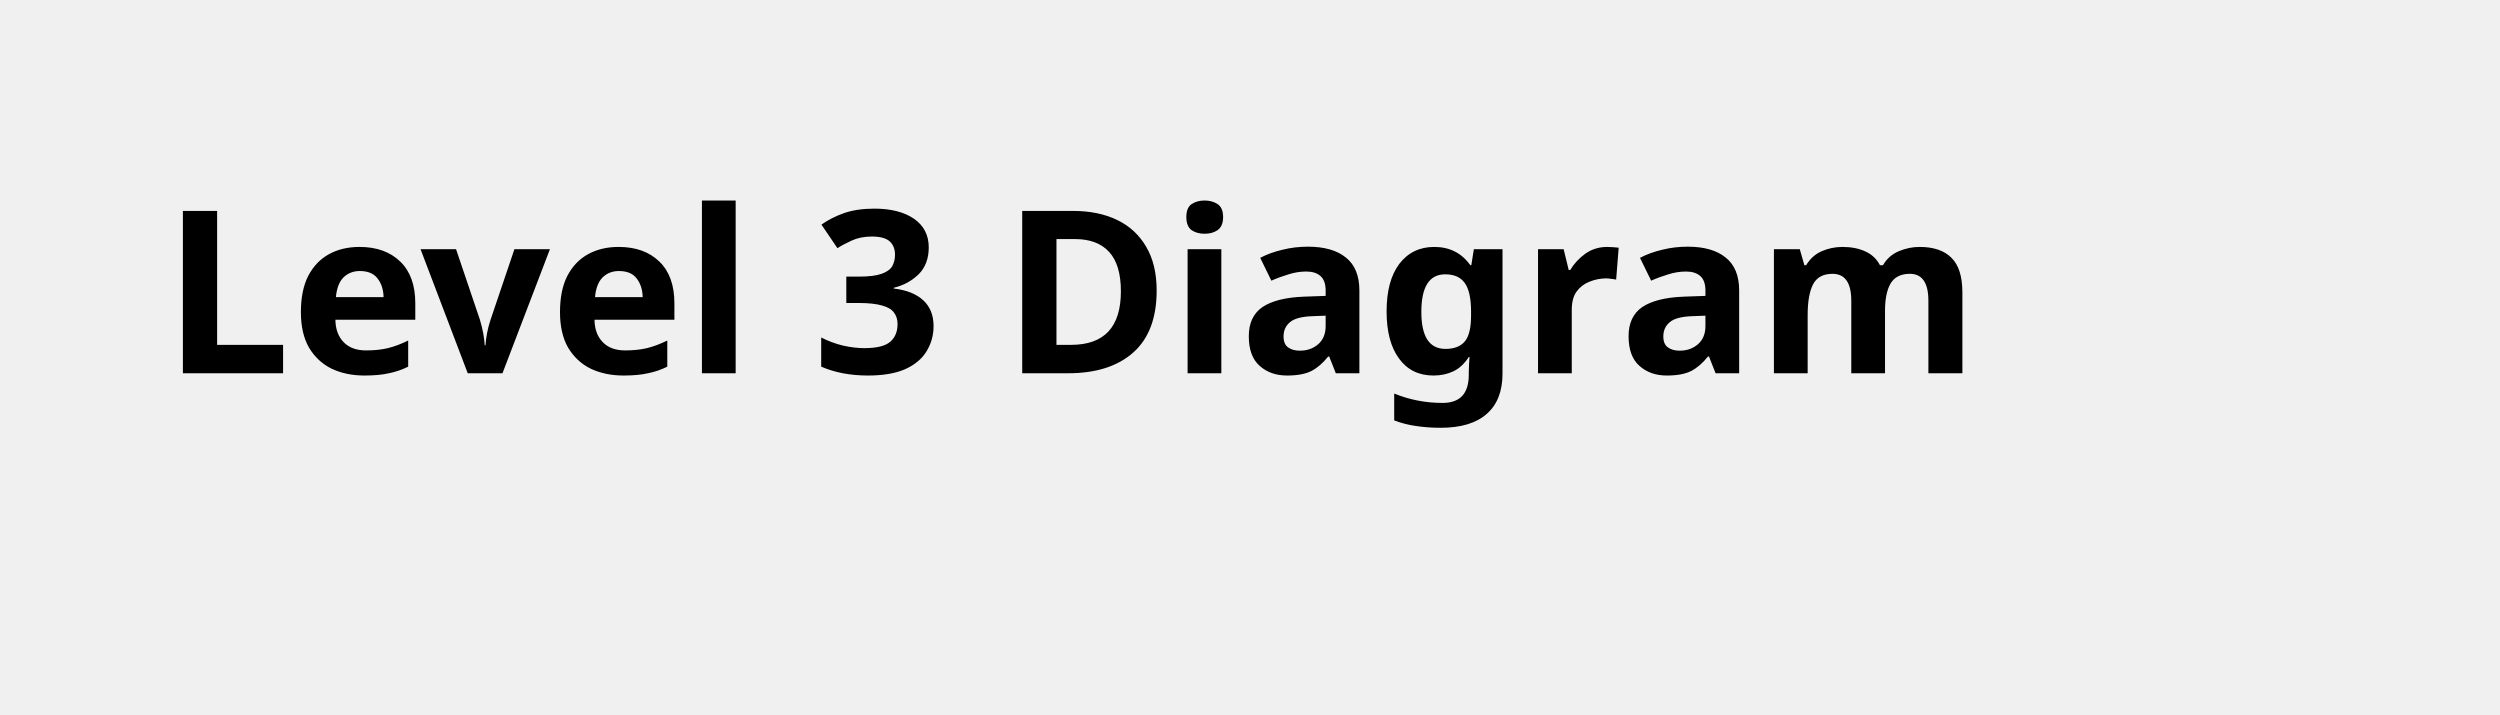
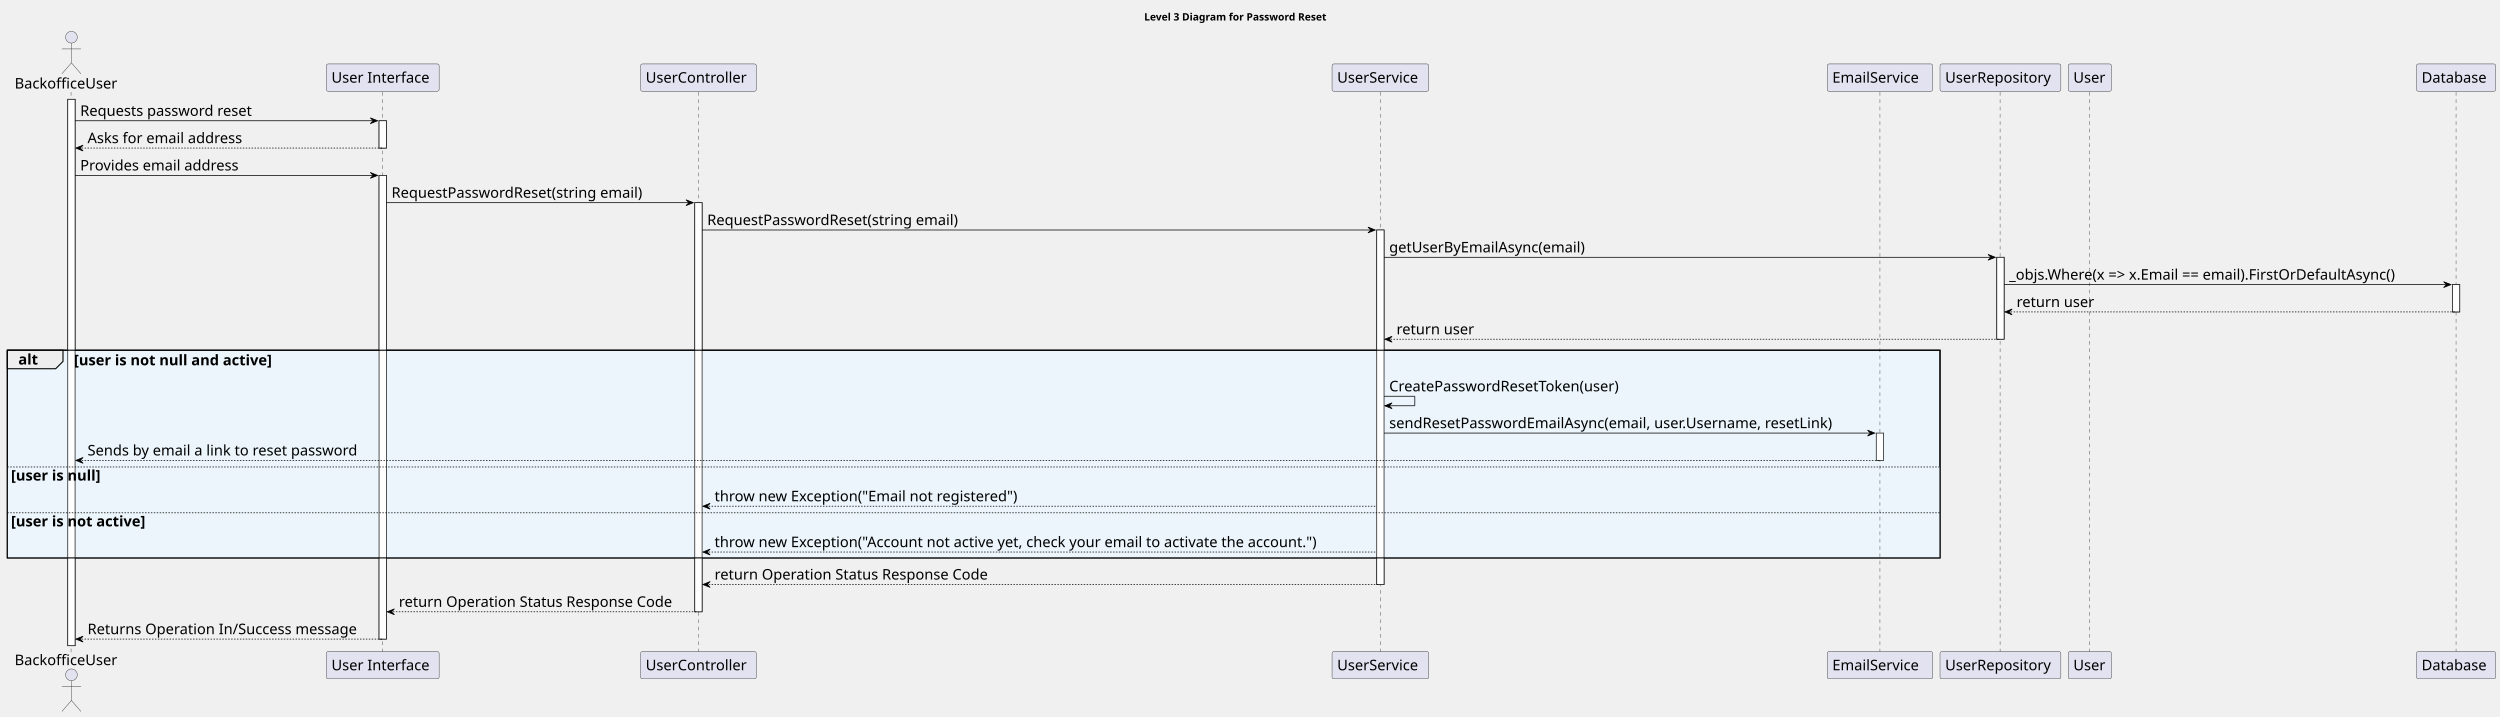
- <svg xmlns="http://www.w3.org/2000/svg" contentStyleType="text/css" height="44px" preserveAspectRatio="none" style="width:154px;height:44px;background:#FFFFFF;" version="1.1" viewBox="0 0 154 44" width="154px" zoomAndPan="magnify">
+ <svg xmlns="http://www.w3.org/2000/svg" contentStyleType="text/css" height="978px" preserveAspectRatio="none" style="width:3413px;height:978px;background:#FFFFFF;" version="1.1" viewBox="0 0 3413 978" width="3413px" zoomAndPan="magnify">
  <defs />
  <g>
-     <text fill="#000000" font-family="sans-serif" font-size="14" font-weight="bold" lengthAdjust="spacing" textLength="126" x="10" y="22.995">Level 3 Diagram</text>
+     <text fill="#000000" font-family="sans-serif" font-size="14" font-weight="bold" lengthAdjust="spacing" textLength="287" x="1562" y="27.995">Level 3 Diagram for Password Reset</text>
+     <rect fill="#FFFFFF" height="745.906" style="stroke:#181818;stroke-width:1.0;" width="10" x="92.5" y="135.578" />
+     <rect fill="#FFFFFF" height="37.281" style="stroke:#181818;stroke-width:1.0;" width="10" x="517.5" y="164.859" />
+     <rect fill="#FFFFFF" height="633.062" style="stroke:#181818;stroke-width:1.0;" width="10" x="517.5" y="239.422" />
+     <rect fill="#FFFFFF" height="558.5" style="stroke:#181818;stroke-width:1.0;" width="10" x="948.5" y="276.703" />
+     <rect fill="#FFFFFF" height="483.938" style="stroke:#181818;stroke-width:1.0;" width="10" x="1879.5" y="313.984" />
+     <rect fill="#FFFFFF" height="37.281" style="stroke:#181818;stroke-width:1.0;" width="10" x="2561.5" y="591.234" />
+     <rect fill="#FFFFFF" height="111.844" style="stroke:#181818;stroke-width:1.0;" width="10" x="2726" y="351.266" />
+     <rect fill="#FFFFFF" height="37.281" style="stroke:#181818;stroke-width:1.0;" width="10" x="3348" y="388.547" />
+     <rect fill="#EBF5FB" height="283.531" style="stroke:#000000;stroke-width:1.5;" width="2638.5" x="10" y="478.109" />
+     <rect fill="#EBF5FB" height="62.562" style="stroke:none;stroke-width:1.0;" width="2638.5" x="10" y="636.516" />
+     <rect fill="#EBF5FB" height="62.562" style="stroke:none;stroke-width:1.0;" width="2638.5" x="10" y="699.078" />
+     <line style="stroke:#181818;stroke-width:0.5;stroke-dasharray:5.0,5.0;" x1="97" x2="97" y1="125.578" y2="890.484" />
+     <line style="stroke:#181818;stroke-width:0.5;stroke-dasharray:5.0,5.0;" x1="522.5" x2="522.5" y1="125.578" y2="890.484" />
+     <line style="stroke:#181818;stroke-width:0.5;stroke-dasharray:5.0,5.0;" x1="953.5" x2="953.5" y1="125.578" y2="890.484" />
+     <line style="stroke:#181818;stroke-width:0.5;stroke-dasharray:5.0,5.0;" x1="1884.5" x2="1884.5" y1="125.578" y2="890.484" />
+     <line style="stroke:#181818;stroke-width:0.5;stroke-dasharray:5.0,5.0;" x1="2566.5" x2="2566.5" y1="125.578" y2="890.484" />
+     <line style="stroke:#181818;stroke-width:0.5;stroke-dasharray:5.0,5.0;" x1="2730.5" x2="2730.5" y1="125.578" y2="890.484" />
+     <line style="stroke:#181818;stroke-width:0.5;stroke-dasharray:5.0,5.0;" x1="2852.5" x2="2852.5" y1="125.578" y2="890.484" />
+     <line style="stroke:#181818;stroke-width:0.5;stroke-dasharray:5.0,5.0;" x1="3353" x2="3353" y1="125.578" y2="890.484" />
+     <text fill="#000000" font-family="sans-serif" font-size="20" lengthAdjust="spacing" textLength="149" x="20" y="120.861">BackofficeUser</text>
+     <ellipse cx="97.5" cy="50.797" fill="#E2E2F0" rx="8" ry="8" style="stroke:#181818;stroke-width:0.5;" />
+     <path d="M97.5,58.797 L97.5,85.797 M84.5,66.797 L110.5,66.797 M97.5,85.797 L84.5,100.797 M97.5,85.797 L110.5,100.797 " fill="none" style="stroke:#181818;stroke-width:0.5;" />
+     <text fill="#000000" font-family="sans-serif" font-size="20" lengthAdjust="spacing" textLength="149" x="20" y="908.049">BackofficeUser</text>
+     <ellipse cx="97.5" cy="921.266" fill="#E2E2F0" rx="8" ry="8" style="stroke:#181818;stroke-width:0.5;" />
+     <path d="M97.5,929.266 L97.5,956.266 M84.5,937.266 L110.5,937.266 M97.5,956.266 L84.5,971.266 M97.5,956.266 L110.5,971.266 " fill="none" style="stroke:#181818;stroke-width:0.5;" />
+     <rect fill="#E2E2F0" height="37.281" rx="2.5" ry="2.5" style="stroke:#181818;stroke-width:0.5;" width="154" x="445.5" y="87.297" />
+     <text fill="#000000" font-family="sans-serif" font-size="20" lengthAdjust="spacing" textLength="140" x="452.5" y="112.861">User Interface</text>
+     <rect fill="#E2E2F0" height="37.281" rx="2.5" ry="2.5" style="stroke:#181818;stroke-width:0.5;" width="154" x="445.5" y="889.484" />
+     <text fill="#000000" font-family="sans-serif" font-size="20" lengthAdjust="spacing" textLength="140" x="452.5" y="915.049">User Interface</text>
+     <rect fill="#E2E2F0" height="37.281" rx="2.5" ry="2.5" style="stroke:#181818;stroke-width:0.5;" width="158" x="874.5" y="87.297" />
+     <text fill="#000000" font-family="sans-serif" font-size="20" lengthAdjust="spacing" textLength="144" x="881.5" y="112.861">UserController</text>
+     <rect fill="#E2E2F0" height="37.281" rx="2.5" ry="2.5" style="stroke:#181818;stroke-width:0.5;" width="158" x="874.5" y="889.484" />
+     <text fill="#000000" font-family="sans-serif" font-size="20" lengthAdjust="spacing" textLength="144" x="881.5" y="915.049">UserController</text>
+     <rect fill="#E2E2F0" height="37.281" rx="2.5" ry="2.5" style="stroke:#181818;stroke-width:0.5;" width="132" x="1818.5" y="87.297" />
+     <text fill="#000000" font-family="sans-serif" font-size="20" lengthAdjust="spacing" textLength="118" x="1825.5" y="112.861">UserService</text>
+     <rect fill="#E2E2F0" height="37.281" rx="2.5" ry="2.5" style="stroke:#181818;stroke-width:0.5;" width="132" x="1818.5" y="889.484" />
+     <text fill="#000000" font-family="sans-serif" font-size="20" lengthAdjust="spacing" textLength="118" x="1825.5" y="915.049">UserService</text>
+     <rect fill="#E2E2F0" height="37.281" rx="2.5" ry="2.5" style="stroke:#181818;stroke-width:0.5;" width="144" x="2494.5" y="87.297" />
+     <text fill="#000000" font-family="sans-serif" font-size="20" lengthAdjust="spacing" textLength="130" x="2501.5" y="112.861">EmailService</text>
+     <rect fill="#E2E2F0" height="37.281" rx="2.5" ry="2.5" style="stroke:#181818;stroke-width:0.5;" width="144" x="2494.5" y="889.484" />
+     <text fill="#000000" font-family="sans-serif" font-size="20" lengthAdjust="spacing" textLength="130" x="2501.5" y="915.049">EmailService</text>
+     <rect fill="#E2E2F0" height="37.281" rx="2.5" ry="2.5" style="stroke:#181818;stroke-width:0.5;" width="165" x="2648.5" y="87.297" />
+     <text fill="#000000" font-family="sans-serif" font-size="20" lengthAdjust="spacing" textLength="151" x="2655.5" y="112.861">UserRepository</text>
+     <rect fill="#E2E2F0" height="37.281" rx="2.5" ry="2.5" style="stroke:#181818;stroke-width:0.5;" width="165" x="2648.5" y="889.484" />
+     <text fill="#000000" font-family="sans-serif" font-size="20" lengthAdjust="spacing" textLength="151" x="2655.5" y="915.049">UserRepository</text>
+     <rect fill="#E2E2F0" height="37.281" rx="2.5" ry="2.5" style="stroke:#181818;stroke-width:0.5;" width="59" x="2823.5" y="87.297" />
+     <text fill="#000000" font-family="sans-serif" font-size="20" lengthAdjust="spacing" textLength="45" x="2830.5" y="112.861">User</text>
+     <rect fill="#E2E2F0" height="37.281" rx="2.5" ry="2.5" style="stroke:#181818;stroke-width:0.5;" width="59" x="2823.5" y="889.484" />
+     <text fill="#000000" font-family="sans-serif" font-size="20" lengthAdjust="spacing" textLength="45" x="2830.5" y="915.049">User</text>
+     <rect fill="#E2E2F0" height="37.281" rx="2.5" ry="2.5" style="stroke:#181818;stroke-width:0.5;" width="108" x="3299" y="87.297" />
+     <text fill="#000000" font-family="sans-serif" font-size="20" lengthAdjust="spacing" textLength="94" x="3306" y="112.861">Database</text>
+     <rect fill="#E2E2F0" height="37.281" rx="2.5" ry="2.5" style="stroke:#181818;stroke-width:0.5;" width="108" x="3299" y="889.484" />
+     <text fill="#000000" font-family="sans-serif" font-size="20" lengthAdjust="spacing" textLength="94" x="3306" y="915.049">Database</text>
+     <rect fill="#FFFFFF" height="745.906" style="stroke:#181818;stroke-width:1.0;" width="10" x="92.5" y="135.578" />
+     <rect fill="#FFFFFF" height="37.281" style="stroke:#181818;stroke-width:1.0;" width="10" x="517.5" y="164.859" />
+     <rect fill="#FFFFFF" height="633.062" style="stroke:#181818;stroke-width:1.0;" width="10" x="517.5" y="239.422" />
+     <rect fill="#FFFFFF" height="558.5" style="stroke:#181818;stroke-width:1.0;" width="10" x="948.5" y="276.703" />
+     <rect fill="#FFFFFF" height="483.938" style="stroke:#181818;stroke-width:1.0;" width="10" x="1879.5" y="313.984" />
+     <rect fill="#FFFFFF" height="37.281" style="stroke:#181818;stroke-width:1.0;" width="10" x="2561.5" y="591.234" />
+     <rect fill="#FFFFFF" height="111.844" style="stroke:#181818;stroke-width:1.0;" width="10" x="2726" y="351.266" />
+     <rect fill="#FFFFFF" height="37.281" style="stroke:#181818;stroke-width:1.0;" width="10" x="3348" y="388.547" />
+     <polygon fill="#000000" points="505.5,160.859,515.5,164.859,505.5,168.859,509.5,164.859" style="stroke:#000000;stroke-width:1.0;" />
+     <line style="stroke:#000000;stroke-width:1.0;" x1="102.5" x2="511.5" y1="164.859" y2="164.859" />
+     <text fill="#000000" font-family="sans-serif" font-size="20" lengthAdjust="spacing" textLength="249" x="109.5" y="158.143">Requests password reset</text>
+     <polygon fill="#000000" points="113.5,198.141,103.5,202.141,113.5,206.141,109.5,202.141" style="stroke:#000000;stroke-width:1.0;" />
+     <line style="stroke:#000000;stroke-width:1.0;stroke-dasharray:2.0,2.0;" x1="107.5" x2="521.5" y1="202.141" y2="202.141" />
+     <text fill="#000000" font-family="sans-serif" font-size="20" lengthAdjust="spacing" textLength="225" x="119.5" y="195.424">Asks for email address</text>
+     <polygon fill="#000000" points="505.5,235.422,515.5,239.422,505.5,243.422,509.5,239.422" style="stroke:#000000;stroke-width:1.0;" />
+     <line style="stroke:#000000;stroke-width:1.0;" x1="102.5" x2="511.5" y1="239.422" y2="239.422" />
+     <text fill="#000000" font-family="sans-serif" font-size="20" lengthAdjust="spacing" textLength="230" x="109.5" y="232.705">Provides email address</text>
+     <polygon fill="#000000" points="936.5,272.703,946.5,276.703,936.5,280.703,940.5,276.703" style="stroke:#000000;stroke-width:1.0;" />
+     <line style="stroke:#000000;stroke-width:1.0;" x1="527.5" x2="942.5" y1="276.703" y2="276.703" />
+     <text fill="#000000" font-family="sans-serif" font-size="20" lengthAdjust="spacing" textLength="368" x="534.5" y="269.986">RequestPasswordReset(string email)</text>
+     <polygon fill="#000000" points="1867.5,309.984,1877.5,313.984,1867.5,317.984,1871.5,313.984" style="stroke:#000000;stroke-width:1.0;" />
+     <line style="stroke:#000000;stroke-width:1.0;" x1="958.5" x2="1873.5" y1="313.984" y2="313.984" />
+     <text fill="#000000" font-family="sans-serif" font-size="20" lengthAdjust="spacing" textLength="368" x="965.5" y="307.268">RequestPasswordReset(string email)</text>
+     <polygon fill="#000000" points="2714,347.266,2724,351.266,2714,355.266,2718,351.266" style="stroke:#000000;stroke-width:1.0;" />
+     <line style="stroke:#000000;stroke-width:1.0;" x1="1889.5" x2="2720" y1="351.266" y2="351.266" />
+     <text fill="#000000" font-family="sans-serif" font-size="20" lengthAdjust="spacing" textLength="291" x="1896.5" y="344.549">getUserByEmailAsync(email)</text>
+     <polygon fill="#000000" points="3336,384.547,3346,388.547,3336,392.547,3340,388.547" style="stroke:#000000;stroke-width:1.0;" />
+     <line style="stroke:#000000;stroke-width:1.0;" x1="2736" x2="3342" y1="388.547" y2="388.547" />
+     <text fill="#000000" font-family="sans-serif" font-size="20" lengthAdjust="spacing" textLength="593" x="2743" y="381.83">_objs.Where(x =&gt; x.Email == email).FirstOrDefaultAsync()</text>
+     <polygon fill="#000000" points="2747,421.828,2737,425.828,2747,429.828,2743,425.828" style="stroke:#000000;stroke-width:1.0;" />
+     <line style="stroke:#000000;stroke-width:1.0;stroke-dasharray:2.0,2.0;" x1="2741" x2="3352" y1="425.828" y2="425.828" />
+     <text fill="#000000" font-family="sans-serif" font-size="20" lengthAdjust="spacing" textLength="111" x="2753" y="419.111">return user</text>
+     <polygon fill="#000000" points="1900.5,459.109,1890.5,463.109,1900.5,467.109,1896.5,463.109" style="stroke:#000000;stroke-width:1.0;" />
+     <line style="stroke:#000000;stroke-width:1.0;stroke-dasharray:2.0,2.0;" x1="1894.5" x2="2730" y1="463.109" y2="463.109" />
+     <text fill="#000000" font-family="sans-serif" font-size="20" lengthAdjust="spacing" textLength="111" x="1906.5" y="456.393">return user</text>
+     <path d="M10,478.109 L86,478.109 L86,493.391 L76,503.391 L10,503.391 L10,478.109 " fill="#EEEEEE" style="stroke:#000000;stroke-width:1.5;" />
+     <rect fill="none" height="283.531" style="stroke:#000000;stroke-width:1.5;" width="2638.5" x="10" y="478.109" />
+     <text fill="#000000" font-family="sans-serif" font-size="20" font-weight="bold" lengthAdjust="spacing" textLength="31" x="25" y="497.674">alt</text>
+     <text fill="#000000" font-family="sans-serif" font-size="20" font-weight="bold" lengthAdjust="spacing" textLength="314" x="101" y="498.674">[user is not null and active]</text>
+     <line style="stroke:#000000;stroke-width:1.0;" x1="1889.5" x2="1931.5" y1="540.953" y2="540.953" />
+     <line style="stroke:#000000;stroke-width:1.0;" x1="1931.5" x2="1931.5" y1="540.953" y2="553.953" />
+     <line style="stroke:#000000;stroke-width:1.0;" x1="1890.5" x2="1931.5" y1="553.953" y2="553.953" />
+     <polygon fill="#000000" points="1900.5,549.953,1890.5,553.953,1900.5,557.953,1896.5,553.953" style="stroke:#000000;stroke-width:1.0;" />
+     <text fill="#000000" font-family="sans-serif" font-size="20" lengthAdjust="spacing" textLength="336" x="1896.5" y="534.236">CreatePasswordResetToken(user)</text>
+     <polygon fill="#000000" points="2549.5,587.234,2559.5,591.234,2549.5,595.234,2553.5,591.234" style="stroke:#000000;stroke-width:1.0;" />
+     <line style="stroke:#000000;stroke-width:1.0;" x1="1889.5" x2="2555.5" y1="591.234" y2="591.234" />
+     <text fill="#000000" font-family="sans-serif" font-size="20" lengthAdjust="spacing" textLength="653" x="1896.5" y="584.518">sendResetPasswordEmailAsync(email, user.Username, resetLink)</text>
+     <polygon fill="#000000" points="113.5,624.516,103.5,628.516,113.5,632.516,109.5,628.516" style="stroke:#000000;stroke-width:1.0;" />
+     <line style="stroke:#000000;stroke-width:1.0;stroke-dasharray:2.0,2.0;" x1="107.5" x2="2565.5" y1="628.516" y2="628.516" />
+     <text fill="#000000" font-family="sans-serif" font-size="20" lengthAdjust="spacing" textLength="397" x="119.5" y="621.799">Sends by email a link to reset password</text>
+     <line style="stroke:#000000;stroke-width:1.0;stroke-dasharray:2.0,2.0;" x1="10" x2="2648.5" y1="637.516" y2="637.516" />
+     <text fill="#000000" font-family="sans-serif" font-size="20" font-weight="bold" lengthAdjust="spacing" textLength="143" x="15" y="656.08">[user is null]</text>
+     <polygon fill="#000000" points="969.5,687.078,959.5,691.078,969.5,695.078,965.5,691.078" style="stroke:#000000;stroke-width:1.0;" />
+     <line style="stroke:#000000;stroke-width:1.0;stroke-dasharray:2.0,2.0;" x1="963.5" x2="1878.5" y1="691.078" y2="691.078" />
+     <text fill="#000000" font-family="sans-serif" font-size="20" lengthAdjust="spacing" textLength="451" x="975.5" y="684.361">throw new Exception("Email not registered")</text>
+     <line style="stroke:#000000;stroke-width:1.0;stroke-dasharray:2.0,2.0;" x1="10" x2="2648.5" y1="700.078" y2="700.078" />
+     <text fill="#000000" font-family="sans-serif" font-size="20" font-weight="bold" lengthAdjust="spacing" textLength="216" x="15" y="718.643">[user is not active]</text>
+     <polygon fill="#000000" points="969.5,749.641,959.5,753.641,969.5,757.641,965.5,753.641" style="stroke:#000000;stroke-width:1.0;" />
+     <line style="stroke:#000000;stroke-width:1.0;stroke-dasharray:2.0,2.0;" x1="963.5" x2="1878.5" y1="753.641" y2="753.641" />
+     <text fill="#000000" font-family="sans-serif" font-size="20" lengthAdjust="spacing" textLength="897" x="975.5" y="746.924">throw new Exception("Account not active yet, check your email to activate the account.")</text>
+     <polygon fill="#000000" points="969.5,793.922,959.5,797.922,969.5,801.922,965.5,797.922" style="stroke:#000000;stroke-width:1.0;" />
+     <line style="stroke:#000000;stroke-width:1.0;stroke-dasharray:2.0,2.0;" x1="963.5" x2="1883.5" y1="797.922" y2="797.922" />
+     <text fill="#000000" font-family="sans-serif" font-size="20" lengthAdjust="spacing" textLength="397" x="975.5" y="791.205">return Operation Status Response Code</text>
+     <polygon fill="#000000" points="538.5,831.203,528.5,835.203,538.5,839.203,534.5,835.203" style="stroke:#000000;stroke-width:1.0;" />
+     <line style="stroke:#000000;stroke-width:1.0;stroke-dasharray:2.0,2.0;" x1="532.5" x2="952.5" y1="835.203" y2="835.203" />
+     <text fill="#000000" font-family="sans-serif" font-size="20" lengthAdjust="spacing" textLength="397" x="544.5" y="828.486">return Operation Status Response Code</text>
+     <polygon fill="#000000" points="113.5,868.484,103.5,872.484,113.5,876.484,109.5,872.484" style="stroke:#000000;stroke-width:1.0;" />
+     <line style="stroke:#000000;stroke-width:1.0;stroke-dasharray:2.0,2.0;" x1="107.5" x2="521.5" y1="872.484" y2="872.484" />
+     <text fill="#000000" font-family="sans-serif" font-size="20" lengthAdjust="spacing" textLength="391" x="119.5" y="865.768">Returns Operation In/Success message</text>
  </g>
</svg>
